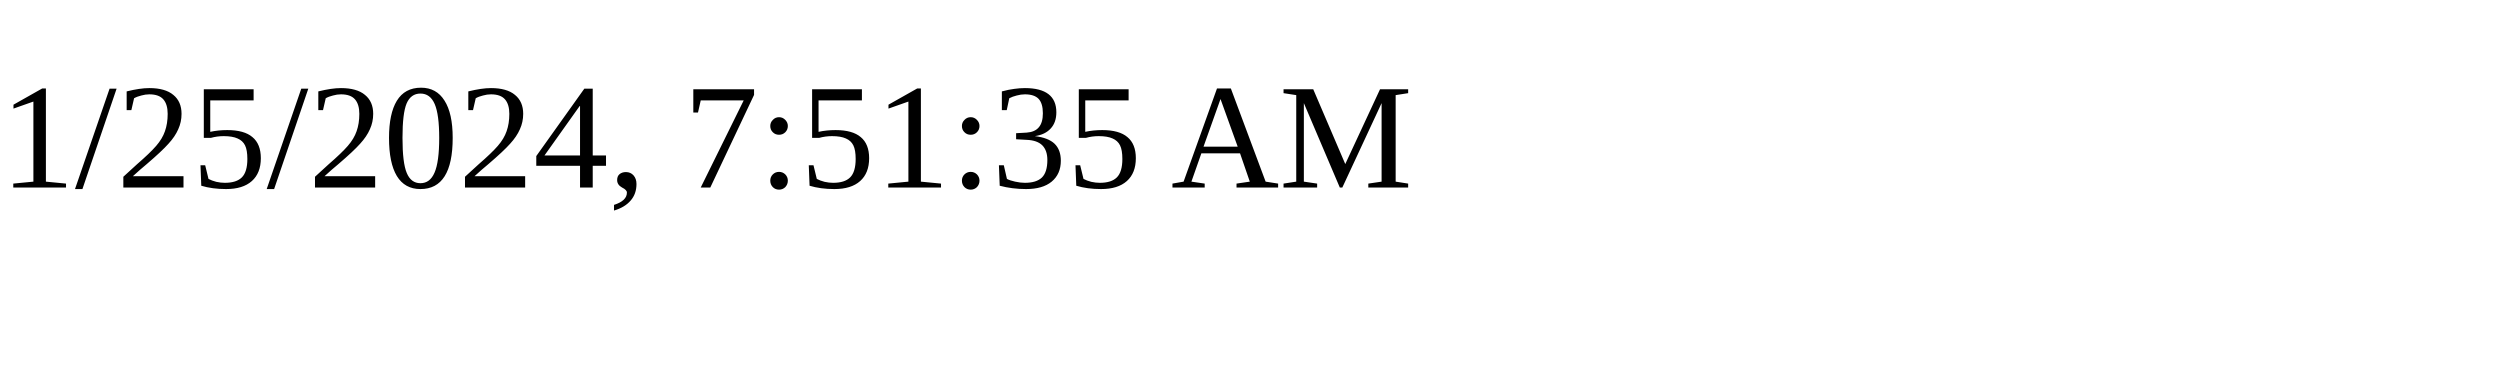
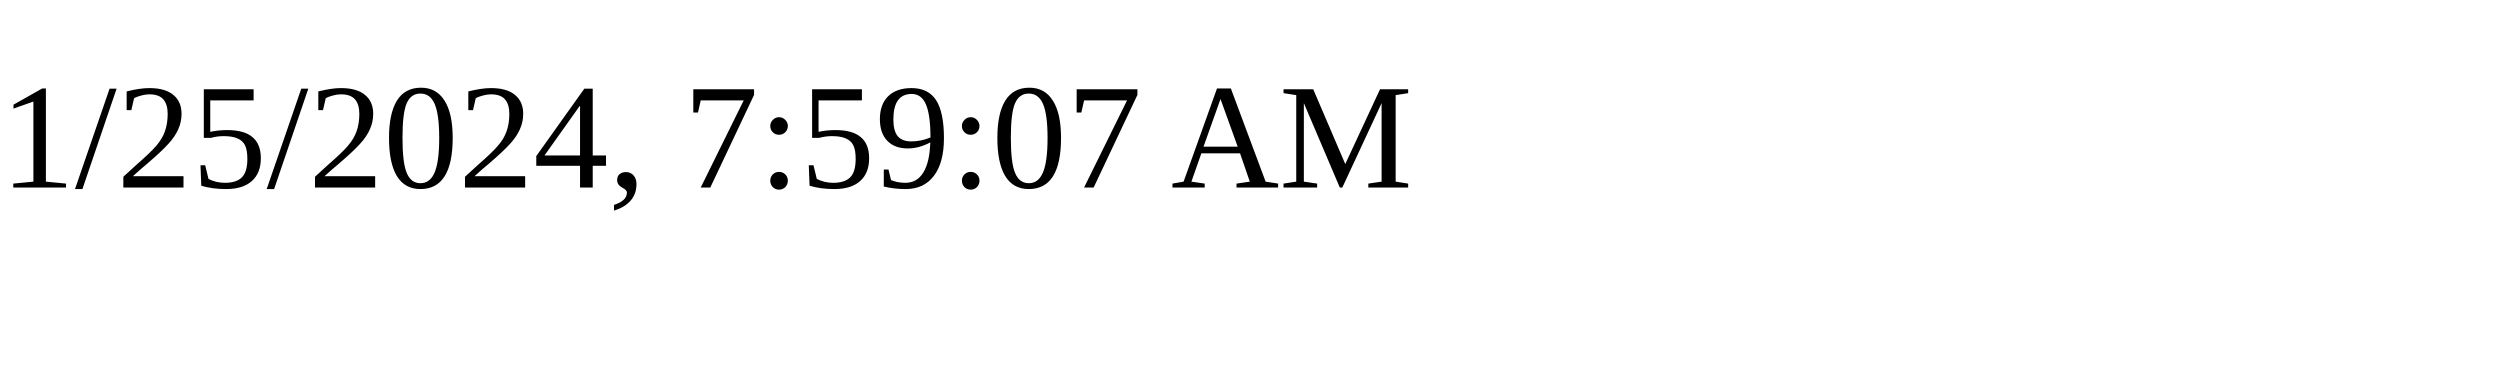
<svg xmlns="http://www.w3.org/2000/svg" height="30" width="200">
-   <text x="0" y="15">1/25/2024, 7:51:35 AM</text>
+   <text x="0" y="15">1/25/2024, 7:59:07 AM</text>
</svg>
